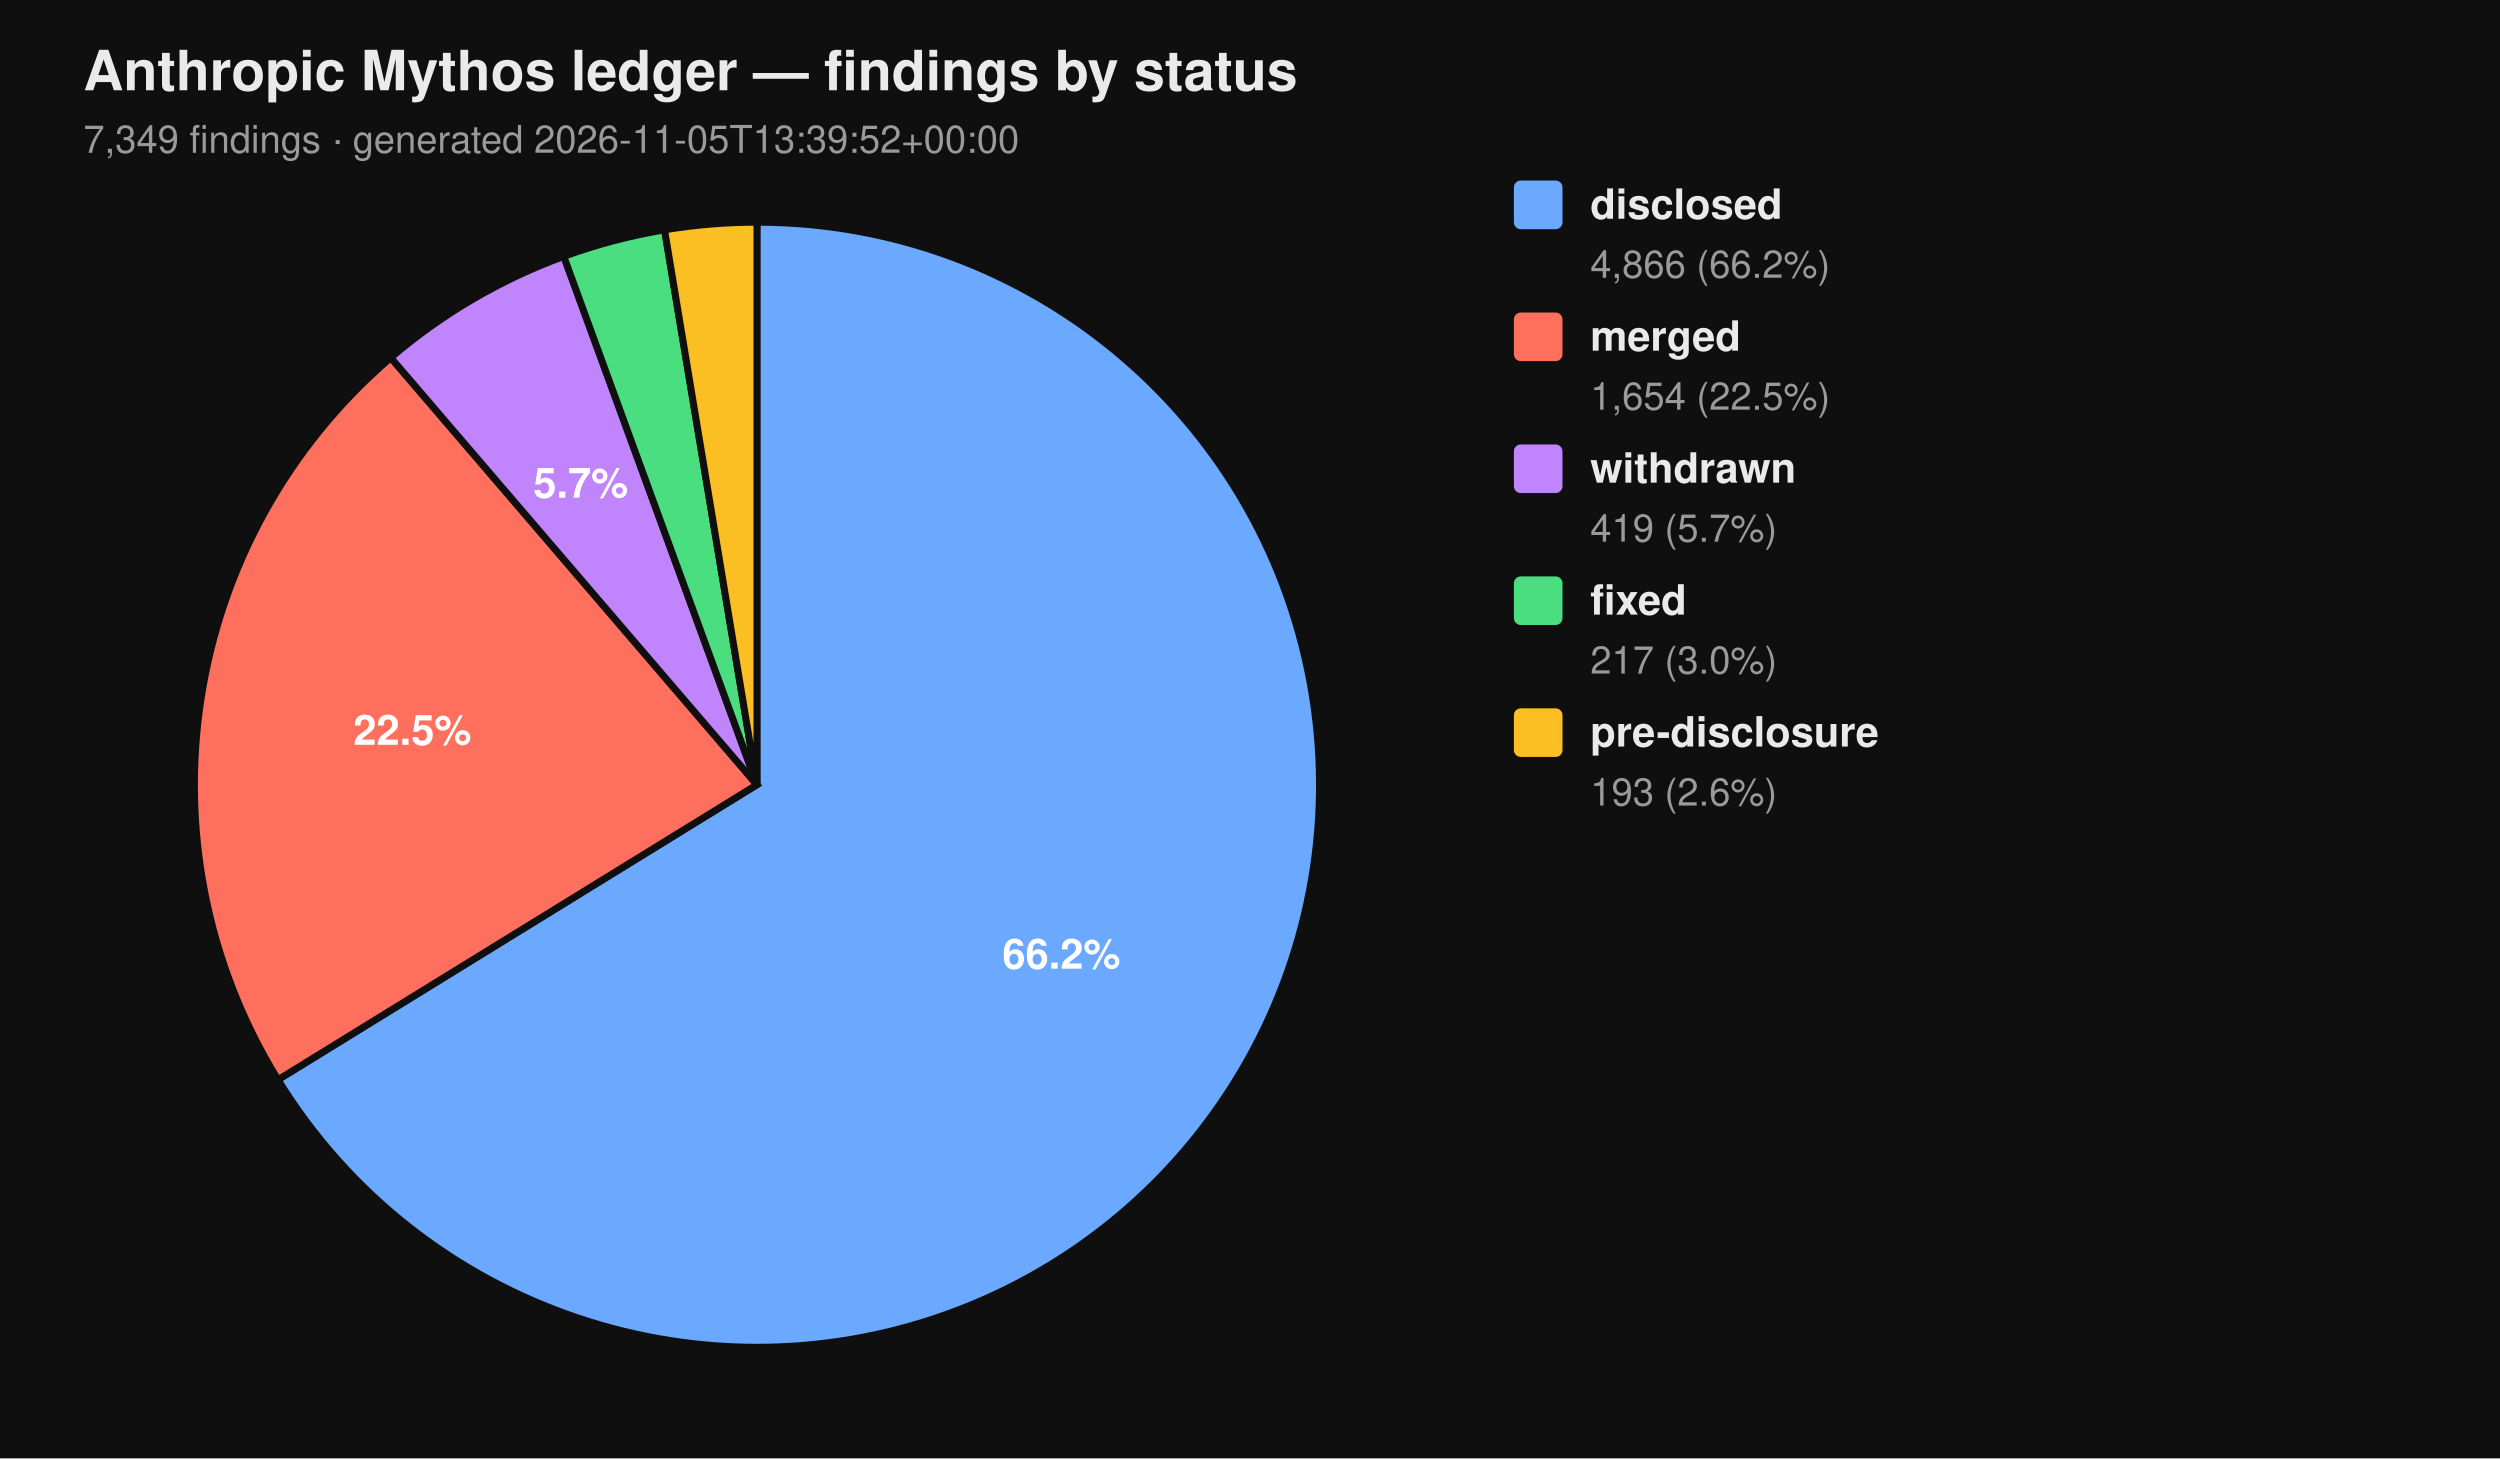
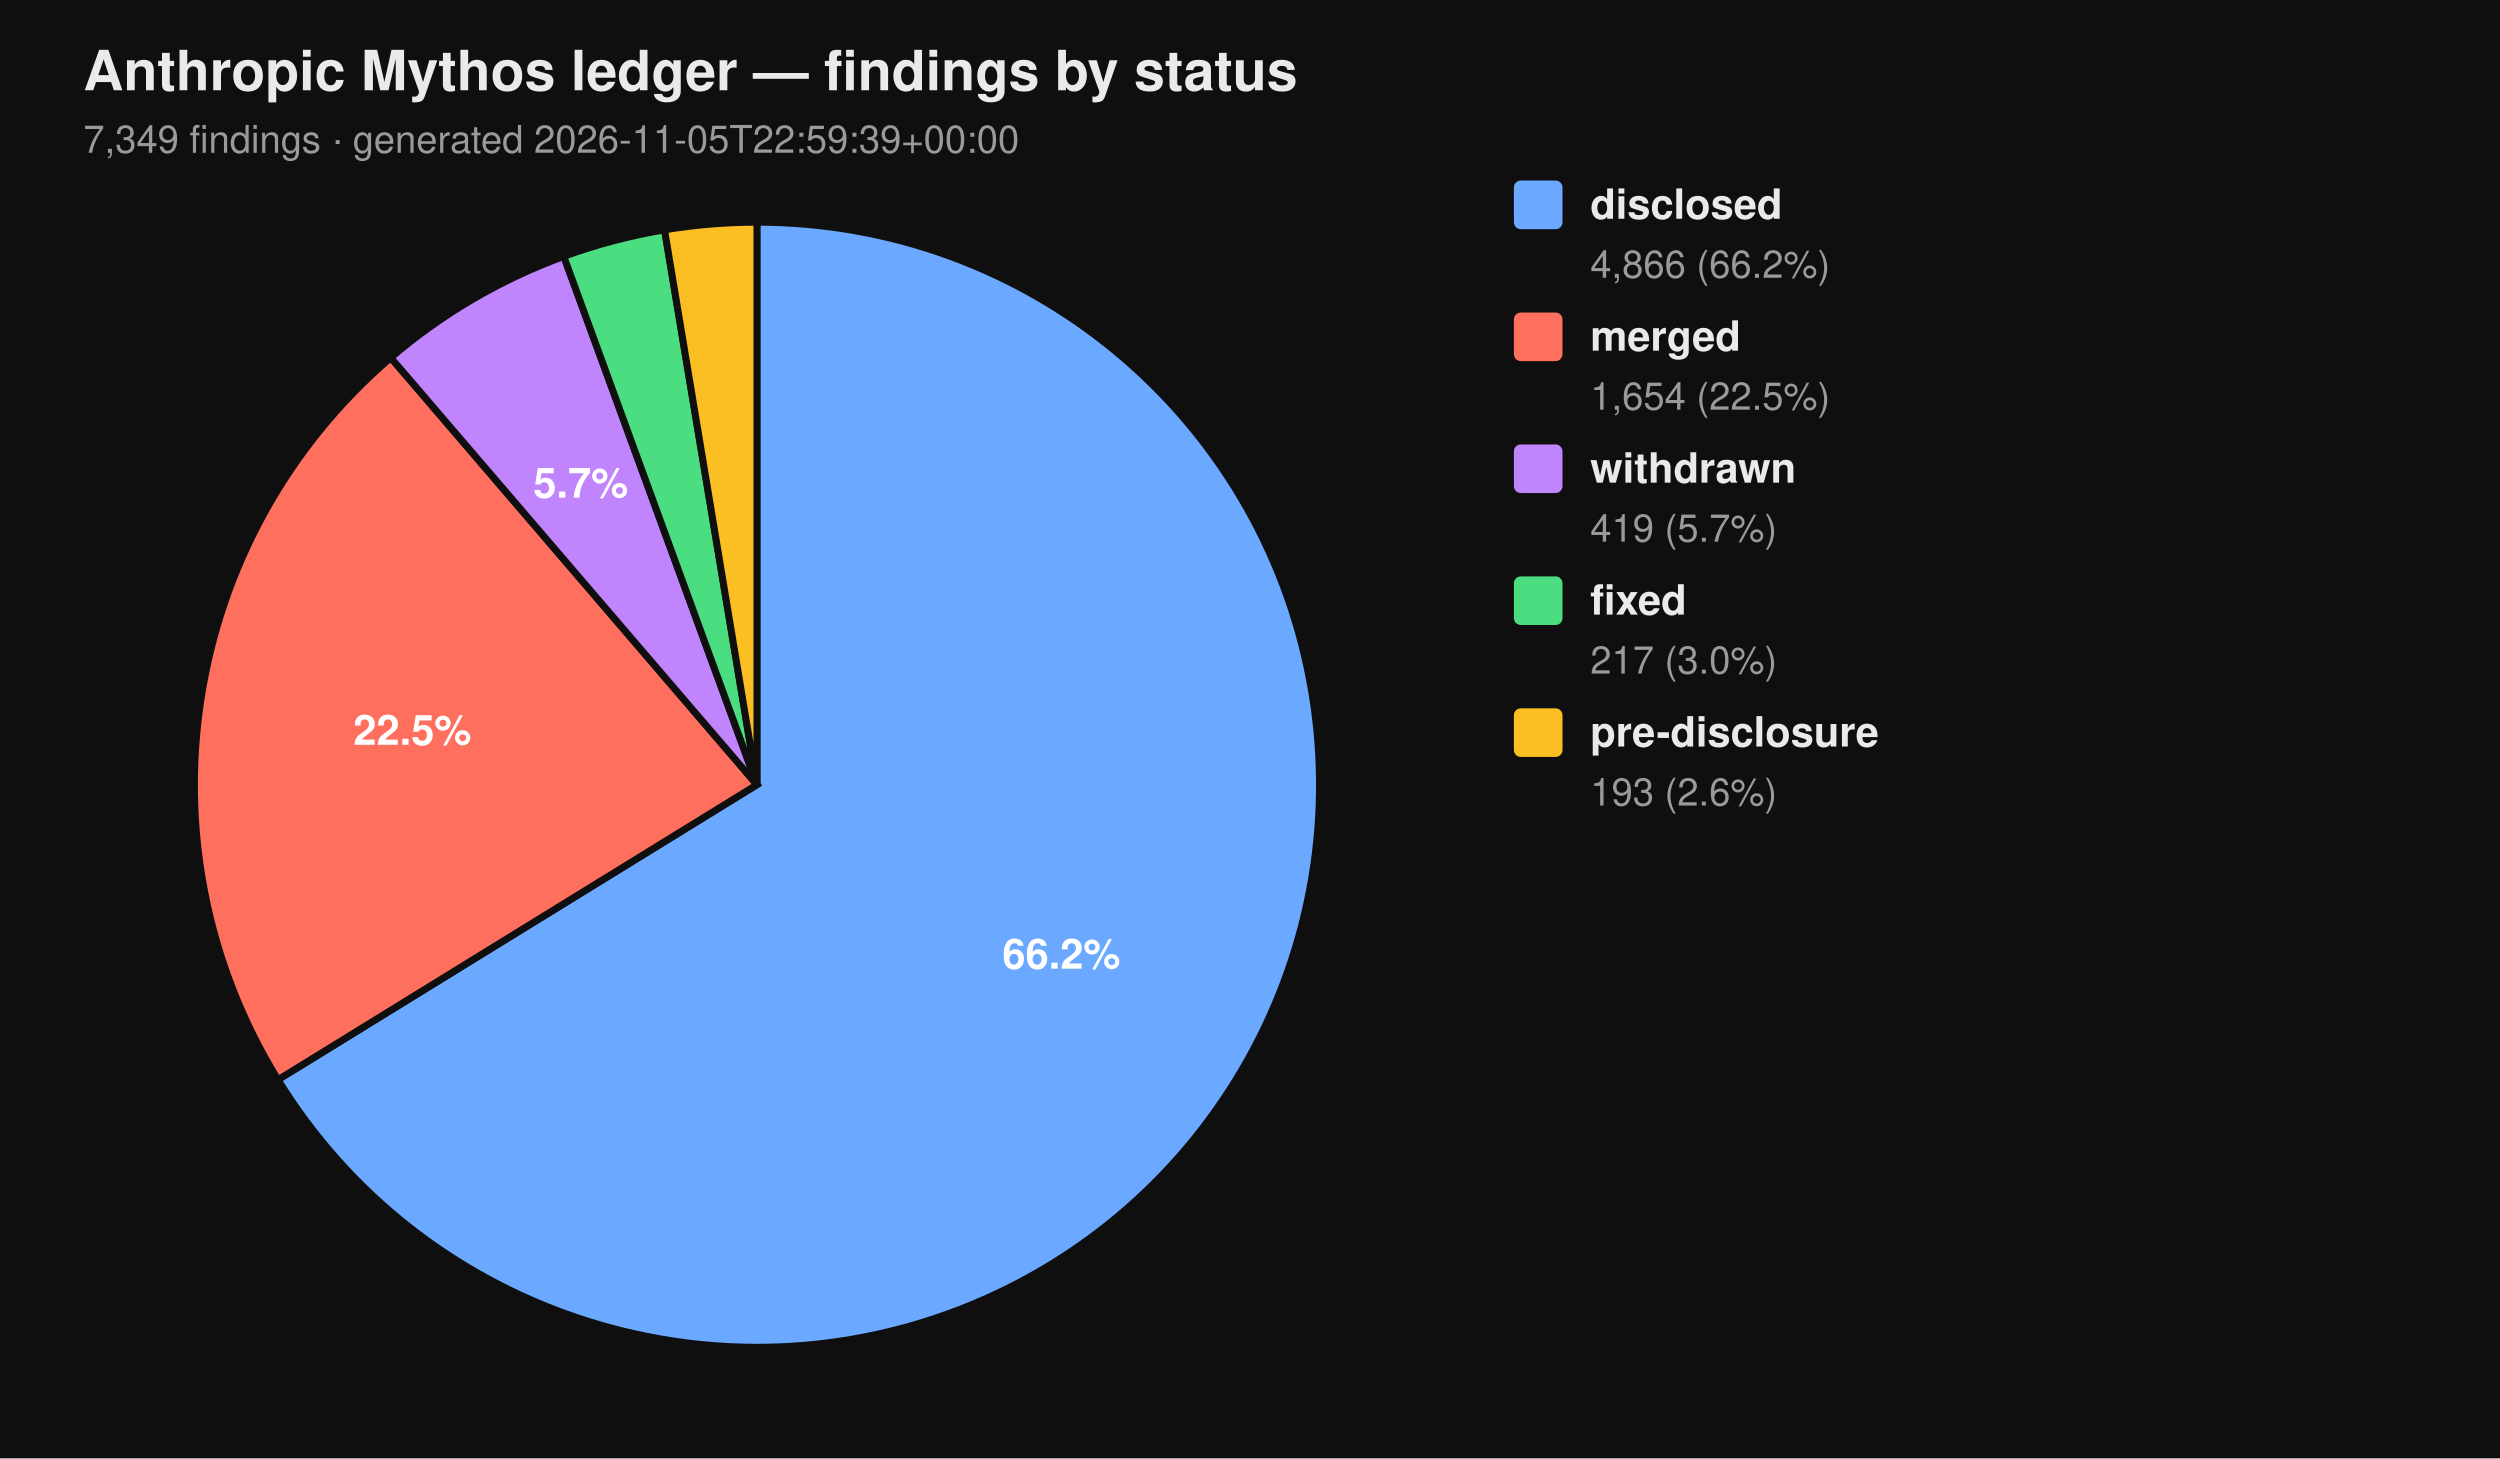
<svg xmlns="http://www.w3.org/2000/svg" viewBox="0 0 720 420" width="720" height="420" font-family="-apple-system, BlinkMacSystemFont, 'Segoe UI', Helvetica, Arial, sans-serif">
  <rect width="100%" height="100%" fill="#0f0f0f" />
  <text x="24" y="26" fill="#eaeaea" font-size="16" font-weight="700">Anthropic Mythos ledger — findings by status</text>
-   <text x="24" y="44" fill="#9a9a9a" font-size="11">7,349 findings  ·  generated 2026-11-05T13:39:52+00:00</text>
+   <text x="24" y="44" fill="#9a9a9a" font-size="11">7,349 findings  ·  generated 2026-11-05T22:59:39+00:00</text>
  <path d="M 218.00 226.00 L 218.00 64.00 A 162.00 162.00 0 1 1 80.07 310.96 Z" fill="#6aa9ff" stroke="#0f0f0f" stroke-width="2" />
  <path d="M 218.00 226.00 L 80.07 310.96 A 162.00 162.00 0 0 1 112.55 103.02 Z" fill="#ff6f5e" stroke="#0f0f0f" stroke-width="2" />
  <path d="M 218.00 226.00 L 112.55 103.02 A 162.00 162.00 0 0 1 162.37 73.85 Z" fill="#c084fc" stroke="#0f0f0f" stroke-width="2" />
  <path d="M 218.00 226.00 L 162.37 73.85 A 162.00 162.00 0 0 1 191.39 66.20 Z" fill="#4ade80" stroke="#0f0f0f" stroke-width="2" />
  <path d="M 218.00 226.00 L 191.39 66.20 A 162.00 162.00 0 0 1 218.00 64.00 Z" fill="#fbbf24" stroke="#0f0f0f" stroke-width="2" />
  <text x="305.69" y="278.98" text-anchor="middle" fill="#ffffff" font-size="12" font-weight="700">66.2%</text>
  <text x="118.76" y="214.50" text-anchor="middle" fill="#ffffff" font-size="12" font-weight="700">22.5%</text>
  <text x="167.25" y="143.32" text-anchor="middle" fill="#ffffff" font-size="12" font-weight="700">5.7%</text>
  <rect x="436" y="52" width="14" height="14" rx="2" ry="2" fill="#6aa9ff" />
  <text x="458" y="63" fill="#eaeaea" font-size="12" font-weight="600">disclosed</text>
  <text x="458" y="80" fill="#9a9a9a" font-size="11">4,866 (66.2%)</text>
  <rect x="436" y="90" width="14" height="14" rx="2" ry="2" fill="#ff6f5e" />
  <text x="458" y="101" fill="#eaeaea" font-size="12" font-weight="600">merged</text>
  <text x="458" y="118" fill="#9a9a9a" font-size="11">1,654 (22.5%)</text>
  <rect x="436" y="128" width="14" height="14" rx="2" ry="2" fill="#c084fc" />
  <text x="458" y="139" fill="#eaeaea" font-size="12" font-weight="600">withdrawn</text>
  <text x="458" y="156" fill="#9a9a9a" font-size="11">419 (5.7%)</text>
  <rect x="436" y="166" width="14" height="14" rx="2" ry="2" fill="#4ade80" />
  <text x="458" y="177" fill="#eaeaea" font-size="12" font-weight="600">fixed</text>
  <text x="458" y="194" fill="#9a9a9a" font-size="11">217 (3.0%)</text>
  <rect x="436" y="204" width="14" height="14" rx="2" ry="2" fill="#fbbf24" />
  <text x="458" y="215" fill="#eaeaea" font-size="12" font-weight="600">pre-disclosure</text>
  <text x="458" y="232" fill="#9a9a9a" font-size="11">193 (2.6%)</text>
</svg>
